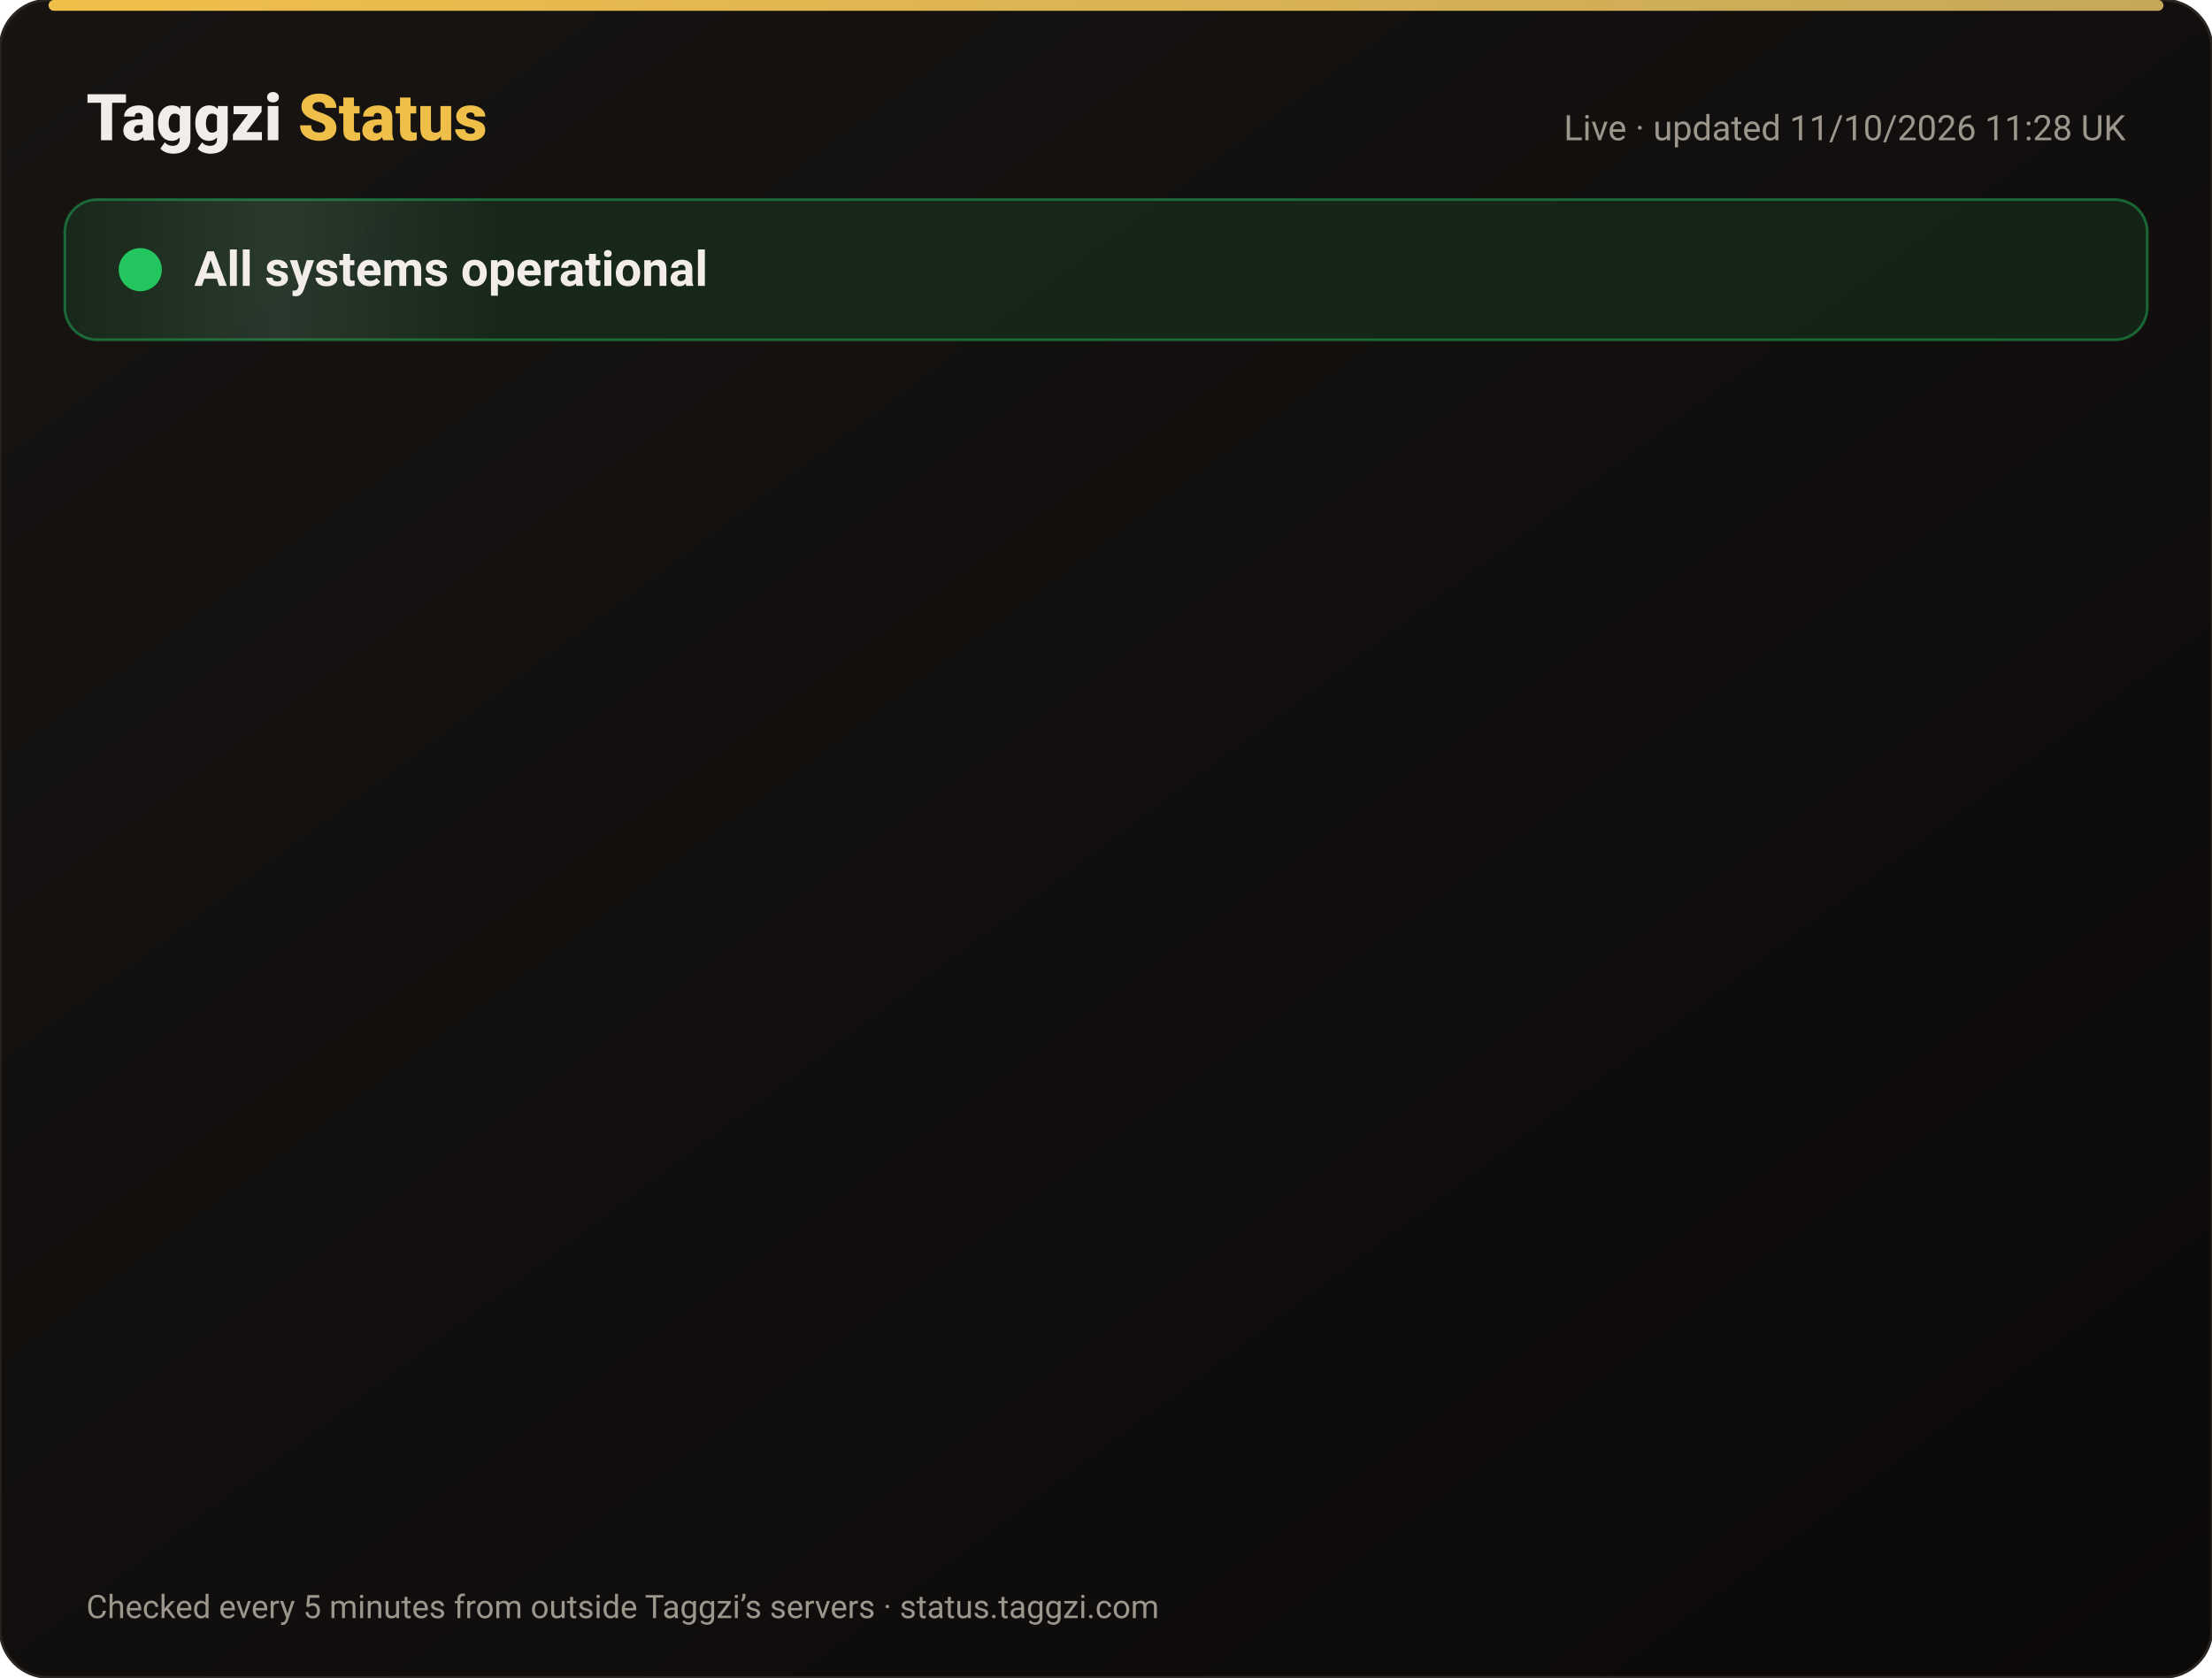
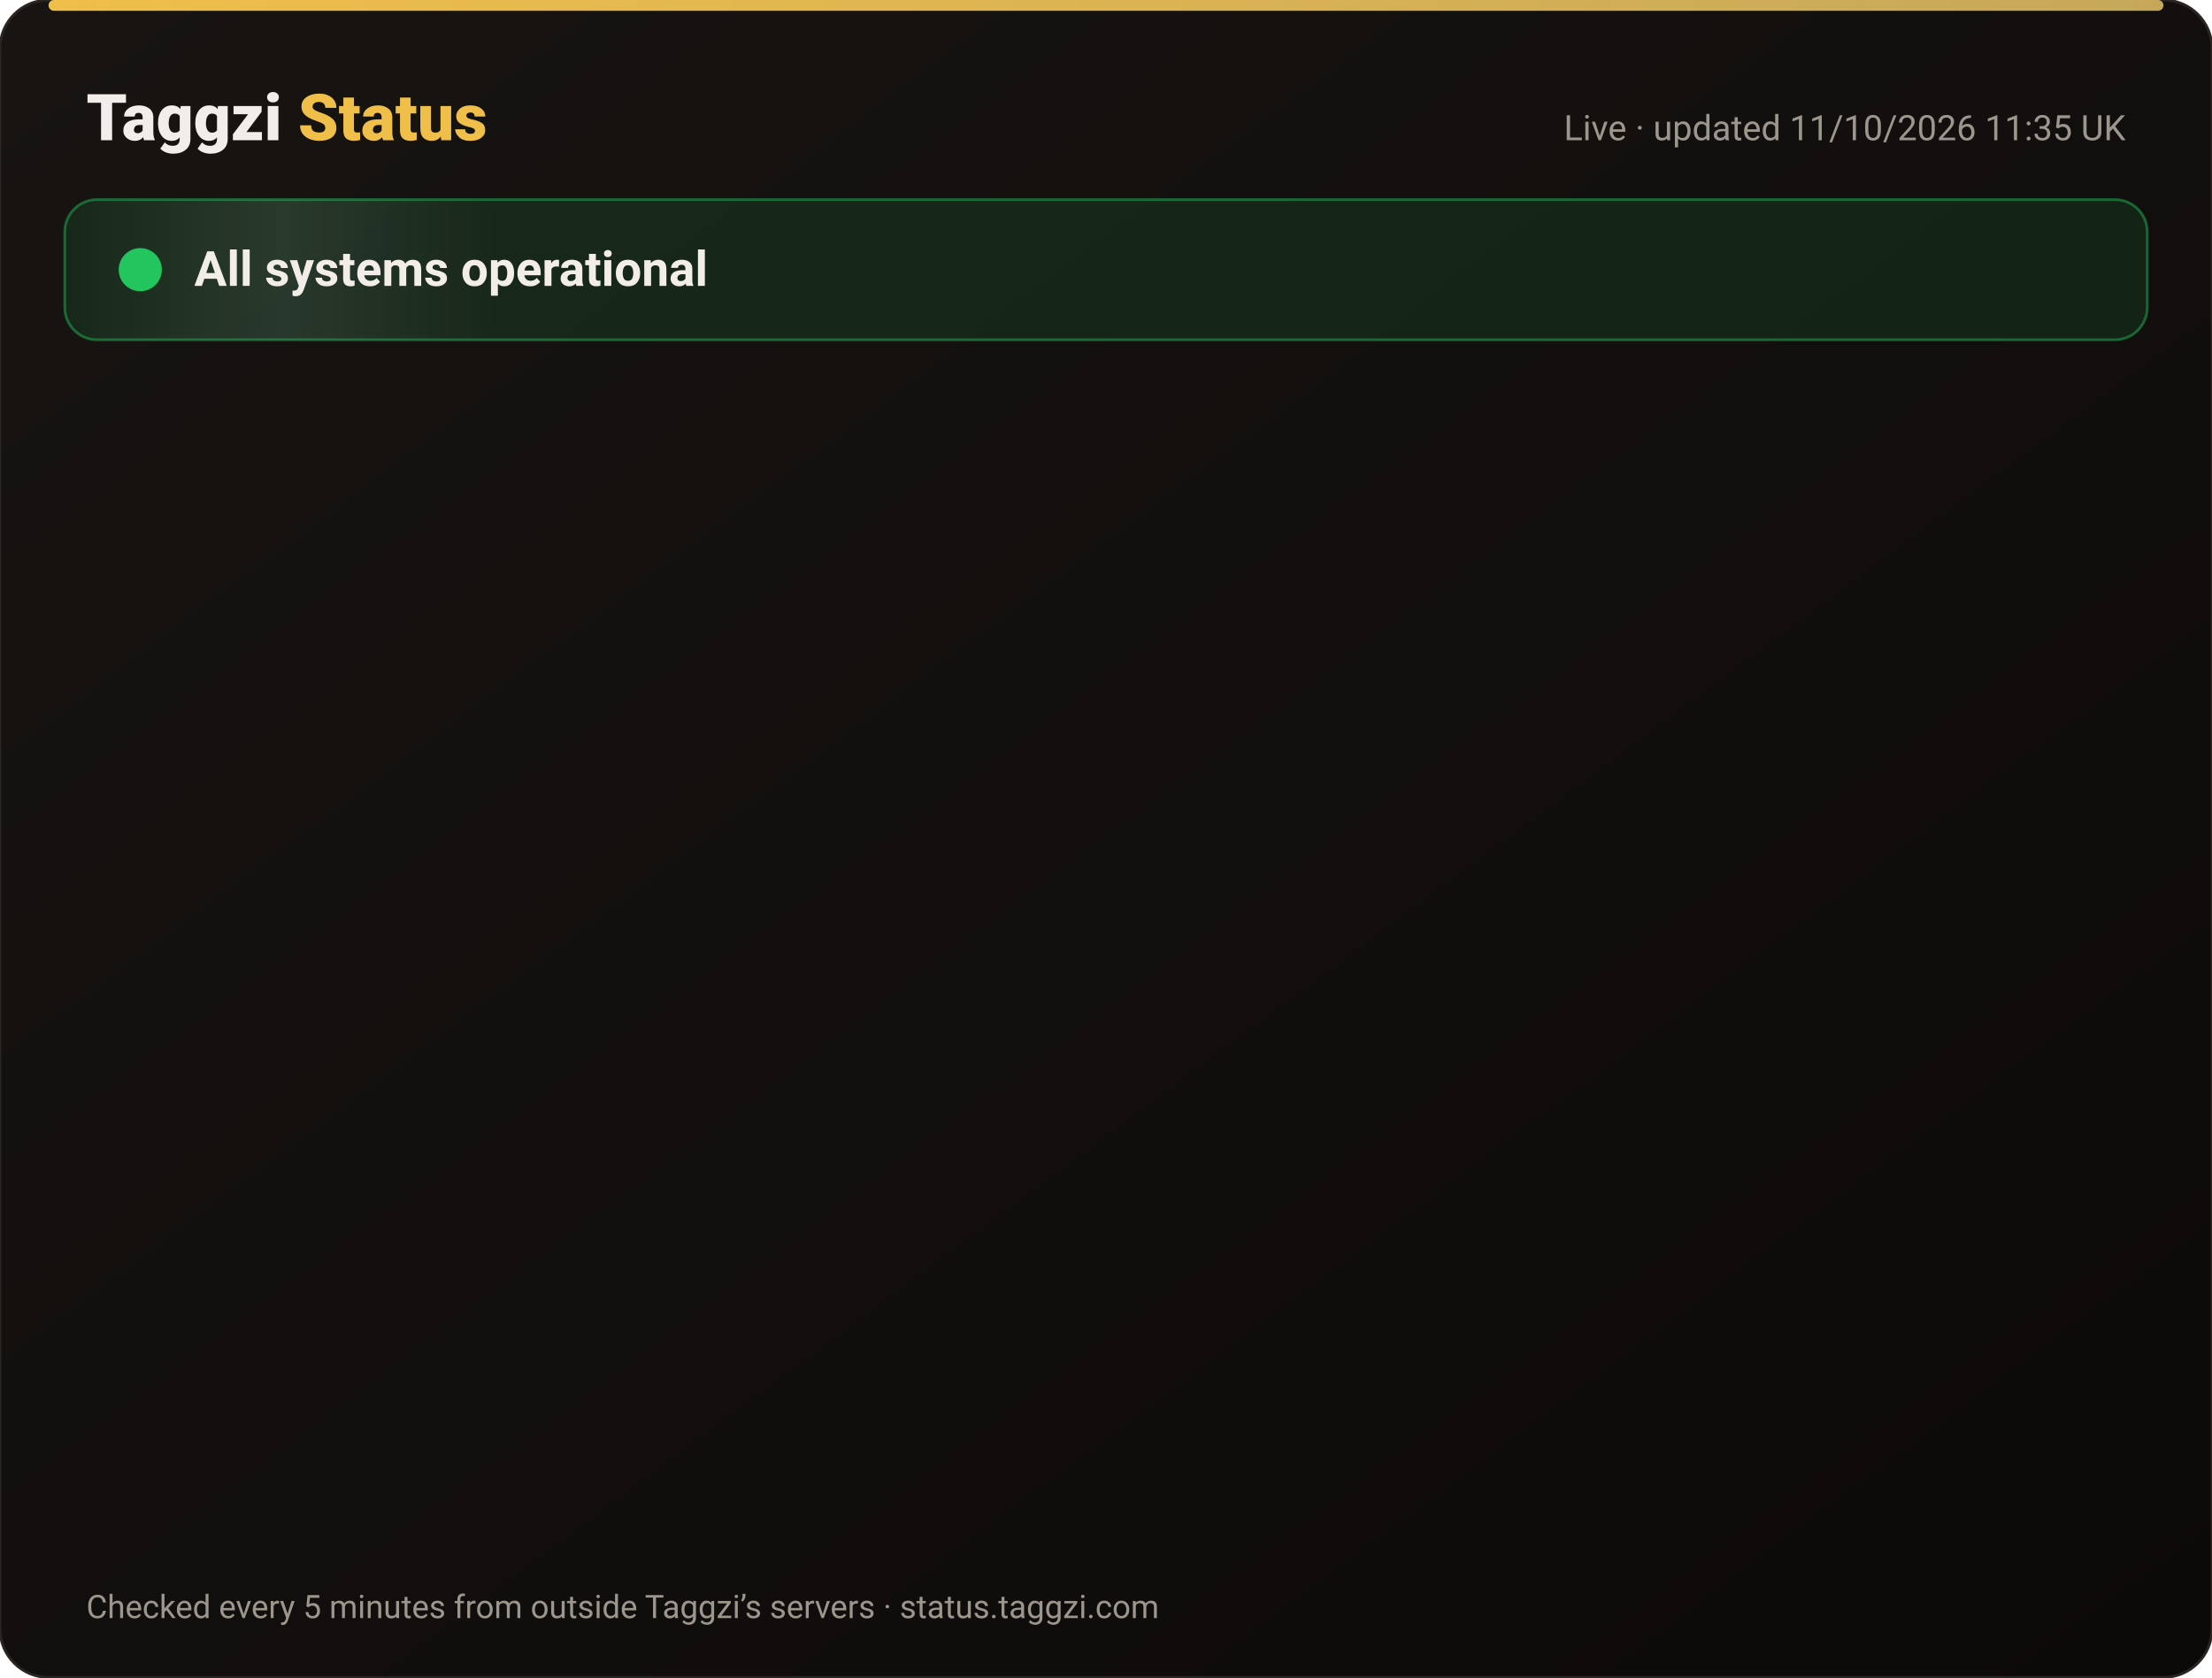
<svg xmlns="http://www.w3.org/2000/svg" width="820" height="622" viewBox="0 0 820 622" font-family="-apple-system,Segoe UI,Roboto,Helvetica,Arial,sans-serif">
  <defs>
    <linearGradient id="bg" x1="0" y1="0" x2="1" y2="1">
      <stop offset="0" stop-color="#171412" />
      <stop offset="1" stop-color="#0C0A09" />
    </linearGradient>
    <linearGradient id="gold" x1="0" x2="1">
      <stop offset="0" stop-color="#F0BF4A" />
      <stop offset="1" stop-color="#c6a85b" />
    </linearGradient>
    <linearGradient id="shine" x1="0" x2="1">
      <stop offset="0" stop-color="#fff" stop-opacity="0" />
      <stop offset=".5" stop-color="#fff" stop-opacity=".08" />
      <stop offset="1" stop-color="#fff" stop-opacity="0" />
    </linearGradient>
  </defs>
  <rect width="820" height="622" rx="18" fill="url(#bg)" stroke="#2a2521" />
  <rect x="18" y="0" width="784" height="4" rx="2" fill="url(#gold)" />
  <text x="32" y="52" font-size="24" font-weight="800" fill="#F2EDE8">Taggzi <tspan fill="#F0BF4A">Status</tspan>
  </text>
-   <text x="788" y="52" font-size="13" fill="#9C968C" text-anchor="end">Live · updated 11/10/2026 11:28 UK</text>
+   <text x="788" y="52" font-size="13" fill="#9C968C" text-anchor="end">Live · updated 11/10/2026 11:35 UK</text>
  <rect x="24" y="74" width="772" height="52" rx="12" fill="#22c55e" fill-opacity=".12" stroke="#22c55e" stroke-opacity=".45" />
  <rect x="24" y="74" width="160" height="52" rx="12" fill="url(#shine)">
    <animate attributeName="x" from="-160" to="820" dur="4s" repeatCount="indefinite" />
  </rect>
  <circle cx="52" cy="100" r="7" fill="#22c55e" />
  <circle cx="52" cy="100" r="7" fill="none" stroke="#22c55e" stroke-width="2">
    <animate attributeName="r" values="7;15;7" dur="2s" repeatCount="indefinite" />
    <animate attributeName="opacity" values=".9;0;.9" dur="2s" repeatCount="indefinite" />
  </circle>
  <text x="72" y="106" font-size="18" font-weight="700" fill="#F2EDE8">All systems operational</text>
  <g opacity="0">
    <animate attributeName="opacity" from="0" to="1" begin="0.00s" dur=".6s" fill="freeze" />
    <line x1="32" y1="188" x2="788" y2="188" stroke="#2a2521" />
    <circle cx="44" cy="166" r="6" fill="#22c55e">
      <animate attributeName="opacity" values="1;.45;1" dur="2.4s" begin="0.00s" repeatCount="indefinite" />
    </circle>
    <text x="62" y="171" font-size="15" font-weight="650" fill="#F2EDE8">Website</text>
    <text x="630" y="171" font-size="13" fill="#9C968C" text-anchor="end">100.00% uptime</text>
    <rect x="648" y="154" width="140" height="24" rx="12" fill="#22c55e" fill-opacity=".14" stroke="#22c55e" stroke-opacity=".5" />
    <text x="718" y="171" font-size="12" font-weight="700" fill="#22c55e" text-anchor="middle">Operational</text>
  </g>
  <g opacity="0">
    <animate attributeName="opacity" from="0" to="1" begin="0.15s" dur=".6s" fill="freeze" />
    <line x1="32" y1="234" x2="788" y2="234" stroke="#2a2521" />
    <circle cx="44" cy="212" r="6" fill="#22c55e">
      <animate attributeName="opacity" values="1;.45;1" dur="2.4s" begin="0.15s" repeatCount="indefinite" />
    </circle>
    <text x="62" y="217" font-size="15" font-weight="650" fill="#F2EDE8">Tag scans</text>
    <text x="630" y="217" font-size="13" fill="#9C968C" text-anchor="end">100.00% uptime</text>
    <rect x="648" y="200" width="140" height="24" rx="12" fill="#22c55e" fill-opacity=".14" stroke="#22c55e" stroke-opacity=".5" />
    <text x="718" y="217" font-size="12" font-weight="700" fill="#22c55e" text-anchor="middle">Operational</text>
  </g>
  <g opacity="0">
    <animate attributeName="opacity" from="0" to="1" begin="0.30s" dur=".6s" fill="freeze" />
    <line x1="32" y1="280" x2="788" y2="280" stroke="#2a2521" />
    <circle cx="44" cy="258" r="6" fill="#22c55e">
      <animate attributeName="opacity" values="1;.45;1" dur="2.4s" begin="0.30s" repeatCount="indefinite" />
    </circle>
    <text x="62" y="263" font-size="15" font-weight="650" fill="#F2EDE8">Manual tag lookup</text>
    <text x="630" y="263" font-size="13" fill="#9C968C" text-anchor="end">100.00% uptime</text>
    <rect x="648" y="246" width="140" height="24" rx="12" fill="#22c55e" fill-opacity=".14" stroke="#22c55e" stroke-opacity=".5" />
    <text x="718" y="263" font-size="12" font-weight="700" fill="#22c55e" text-anchor="middle">Operational</text>
  </g>
  <g opacity="0">
    <animate attributeName="opacity" from="0" to="1" begin="0.45s" dur=".6s" fill="freeze" />
    <line x1="32" y1="326" x2="788" y2="326" stroke="#2a2521" />
    <circle cx="44" cy="304" r="6" fill="#22c55e">
      <animate attributeName="opacity" values="1;.45;1" dur="2.4s" begin="0.45s" repeatCount="indefinite" />
    </circle>
    <text x="62" y="309" font-size="15" font-weight="650" fill="#F2EDE8">App &amp; login</text>
    <text x="630" y="309" font-size="13" fill="#9C968C" text-anchor="end">100.00% uptime</text>
    <rect x="648" y="292" width="140" height="24" rx="12" fill="#22c55e" fill-opacity=".14" stroke="#22c55e" stroke-opacity=".5" />
    <text x="718" y="309" font-size="12" font-weight="700" fill="#22c55e" text-anchor="middle">Operational</text>
  </g>
  <g opacity="0">
    <animate attributeName="opacity" from="0" to="1" begin="0.60s" dur=".6s" fill="freeze" />
    <line x1="32" y1="372" x2="788" y2="372" stroke="#2a2521" />
    <circle cx="44" cy="350" r="6" fill="#22c55e">
      <animate attributeName="opacity" values="1;.45;1" dur="2.4s" begin="0.60s" repeatCount="indefinite" />
    </circle>
    <text x="62" y="355" font-size="15" font-weight="650" fill="#F2EDE8">Community alerts</text>
    <text x="630" y="355" font-size="13" fill="#9C968C" text-anchor="end">100.00% uptime</text>
    <rect x="648" y="338" width="140" height="24" rx="12" fill="#22c55e" fill-opacity=".14" stroke="#22c55e" stroke-opacity=".5" />
    <text x="718" y="355" font-size="12" font-weight="700" fill="#22c55e" text-anchor="middle">Operational</text>
  </g>
  <g opacity="0">
    <animate attributeName="opacity" from="0" to="1" begin="0.75s" dur=".6s" fill="freeze" />
    <line x1="32" y1="418" x2="788" y2="418" stroke="#2a2521" />
    <circle cx="44" cy="396" r="6" fill="#22c55e">
      <animate attributeName="opacity" values="1;.45;1" dur="2.4s" begin="0.75s" repeatCount="indefinite" />
    </circle>
    <text x="62" y="401" font-size="15" font-weight="650" fill="#F2EDE8">Private calling</text>
    <text x="630" y="401" font-size="13" fill="#9C968C" text-anchor="end">100.00% uptime</text>
    <rect x="648" y="384" width="140" height="24" rx="12" fill="#22c55e" fill-opacity=".14" stroke="#22c55e" stroke-opacity=".5" />
    <text x="718" y="401" font-size="12" font-weight="700" fill="#22c55e" text-anchor="middle">Operational</text>
  </g>
  <g opacity="0">
    <animate attributeName="opacity" from="0" to="1" begin="0.90s" dur=".6s" fill="freeze" />
    <line x1="32" y1="464" x2="788" y2="464" stroke="#2a2521" />
    <circle cx="44" cy="442" r="6" fill="#22c55e">
      <animate attributeName="opacity" values="1;.45;1" dur="2.4s" begin="0.90s" repeatCount="indefinite" />
    </circle>
    <text x="62" y="447" font-size="15" font-weight="650" fill="#F2EDE8">Payments</text>
    <text x="630" y="447" font-size="13" fill="#9C968C" text-anchor="end">99.97% uptime</text>
    <rect x="648" y="430" width="140" height="24" rx="12" fill="#22c55e" fill-opacity=".14" stroke="#22c55e" stroke-opacity=".5" />
    <text x="718" y="447" font-size="12" font-weight="700" fill="#22c55e" text-anchor="middle">Operational</text>
  </g>
  <g opacity="0">
    <animate attributeName="opacity" from="0" to="1" begin="1.05s" dur=".6s" fill="freeze" />
    <line x1="32" y1="510" x2="788" y2="510" stroke="#2a2521" />
    <circle cx="44" cy="488" r="6" fill="#22c55e">
      <animate attributeName="opacity" values="1;.45;1" dur="2.4s" begin="1.05s" repeatCount="indefinite" />
    </circle>
    <text x="62" y="493" font-size="15" font-weight="650" fill="#F2EDE8">Email &amp; support</text>
    <text x="630" y="493" font-size="13" fill="#9C968C" text-anchor="end">100.00% uptime</text>
    <rect x="648" y="476" width="140" height="24" rx="12" fill="#22c55e" fill-opacity=".14" stroke="#22c55e" stroke-opacity=".5" />
    <text x="718" y="493" font-size="12" font-weight="700" fill="#22c55e" text-anchor="middle">Operational</text>
  </g>
  <g opacity="0">
    <animate attributeName="opacity" from="0" to="1" begin="1.20s" dur=".6s" fill="freeze" />
    <line x1="32" y1="556" x2="788" y2="556" stroke="#2a2521" />
    <circle cx="44" cy="534" r="6" fill="#22c55e">
      <animate attributeName="opacity" values="1;.45;1" dur="2.4s" begin="1.20s" repeatCount="indefinite" />
    </circle>
    <text x="62" y="539" font-size="15" font-weight="650" fill="#F2EDE8">Secure connection (SSL)</text>
    <text x="630" y="539" font-size="13" fill="#9C968C" text-anchor="end">100.00% uptime</text>
    <rect x="648" y="522" width="140" height="24" rx="12" fill="#22c55e" fill-opacity=".14" stroke="#22c55e" stroke-opacity=".5" />
    <text x="718" y="539" font-size="12" font-weight="700" fill="#22c55e" text-anchor="middle">Operational</text>
  </g>
  <text x="32" y="600" font-size="12" fill="#9C968C">Checked every 5 minutes from outside Taggzi’s servers · status.taggzi.com</text>
</svg>
